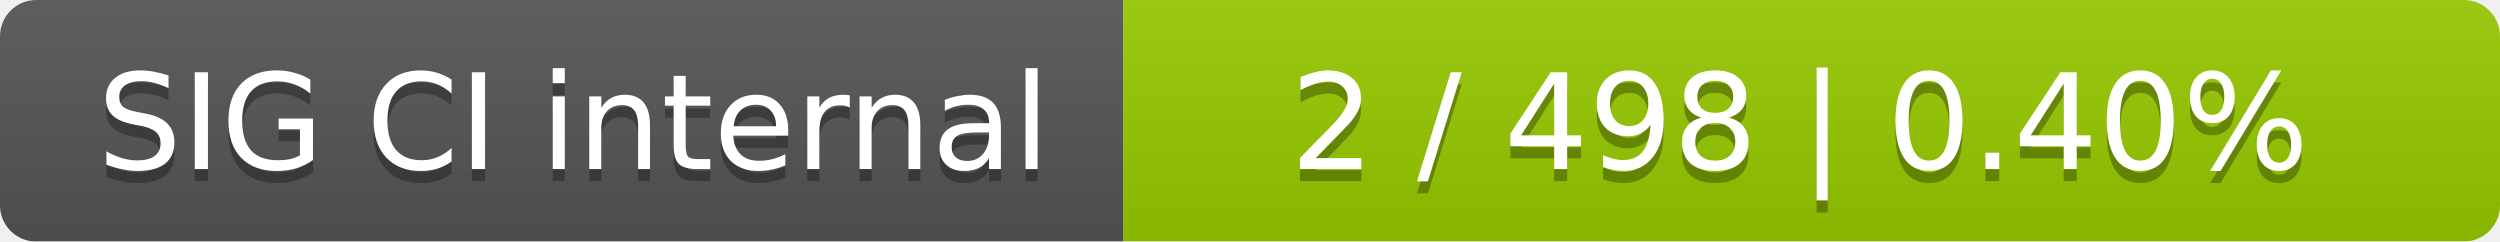
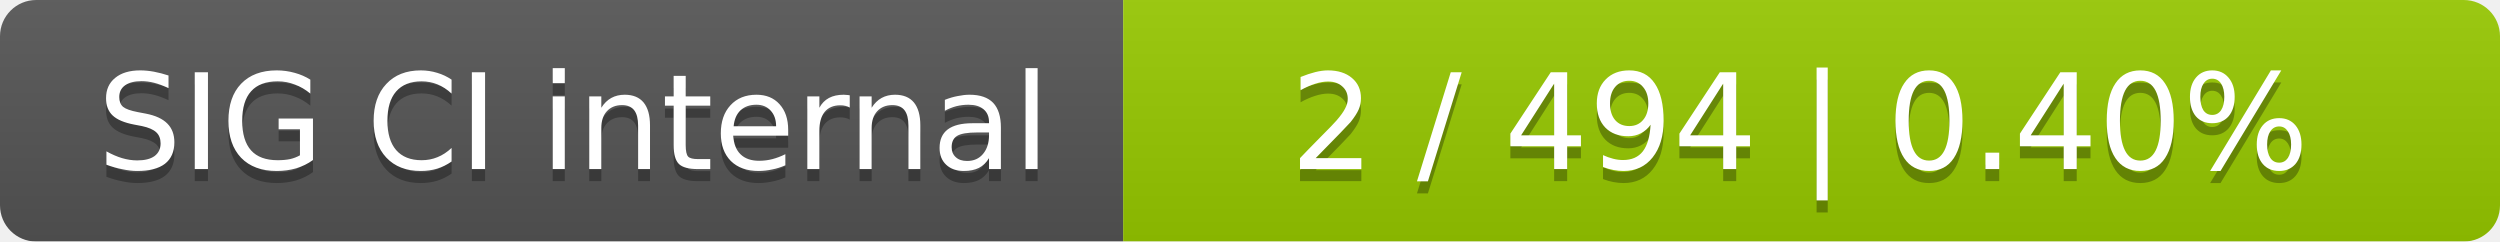
<svg xmlns="http://www.w3.org/2000/svg" width="207" height="20">
  <linearGradient id="smooth" x2="0" y2="100%">
    <stop offset="0" stop-color="#bbb" stop-opacity=".1" />
    <stop offset="1" stop-opacity=".1" />
  </linearGradient>
  <mask id="round">
    <rect width="207" height="20" rx="3" fill="#fff" />
  </mask>
  <g mask="url(#round)">
    <rect width="93" height="20" fill="#555" />
    <rect x="93" width="114" height="20" fill="#97ca00" />
    <rect width="207" height="20" fill="url(#smooth)" />
  </g>
  <g fill="#fff" text-anchor="middle" font-family="DejaVu Sans,Verdana,Geneva,sans-serif" font-size="11">
    <text x="47.5" y="15" fill="#010101" fill-opacity=".3">SIG CI internal</text>
    <text x="47.5" y="14">SIG CI internal</text>
-     <text x="149" y="15" fill="#010101" fill-opacity=".3">2 / 498    |    0.40%</text>
-     <text x="149" y="14">2 / 498    |    0.40%</text>
+     <text x="149" y="15" fill="#010101" fill-opacity=".3">2 / 494    |    0.40%</text>
+     <text x="149" y="14">2 / 494    |    0.40%</text>
  </g>
</svg>
